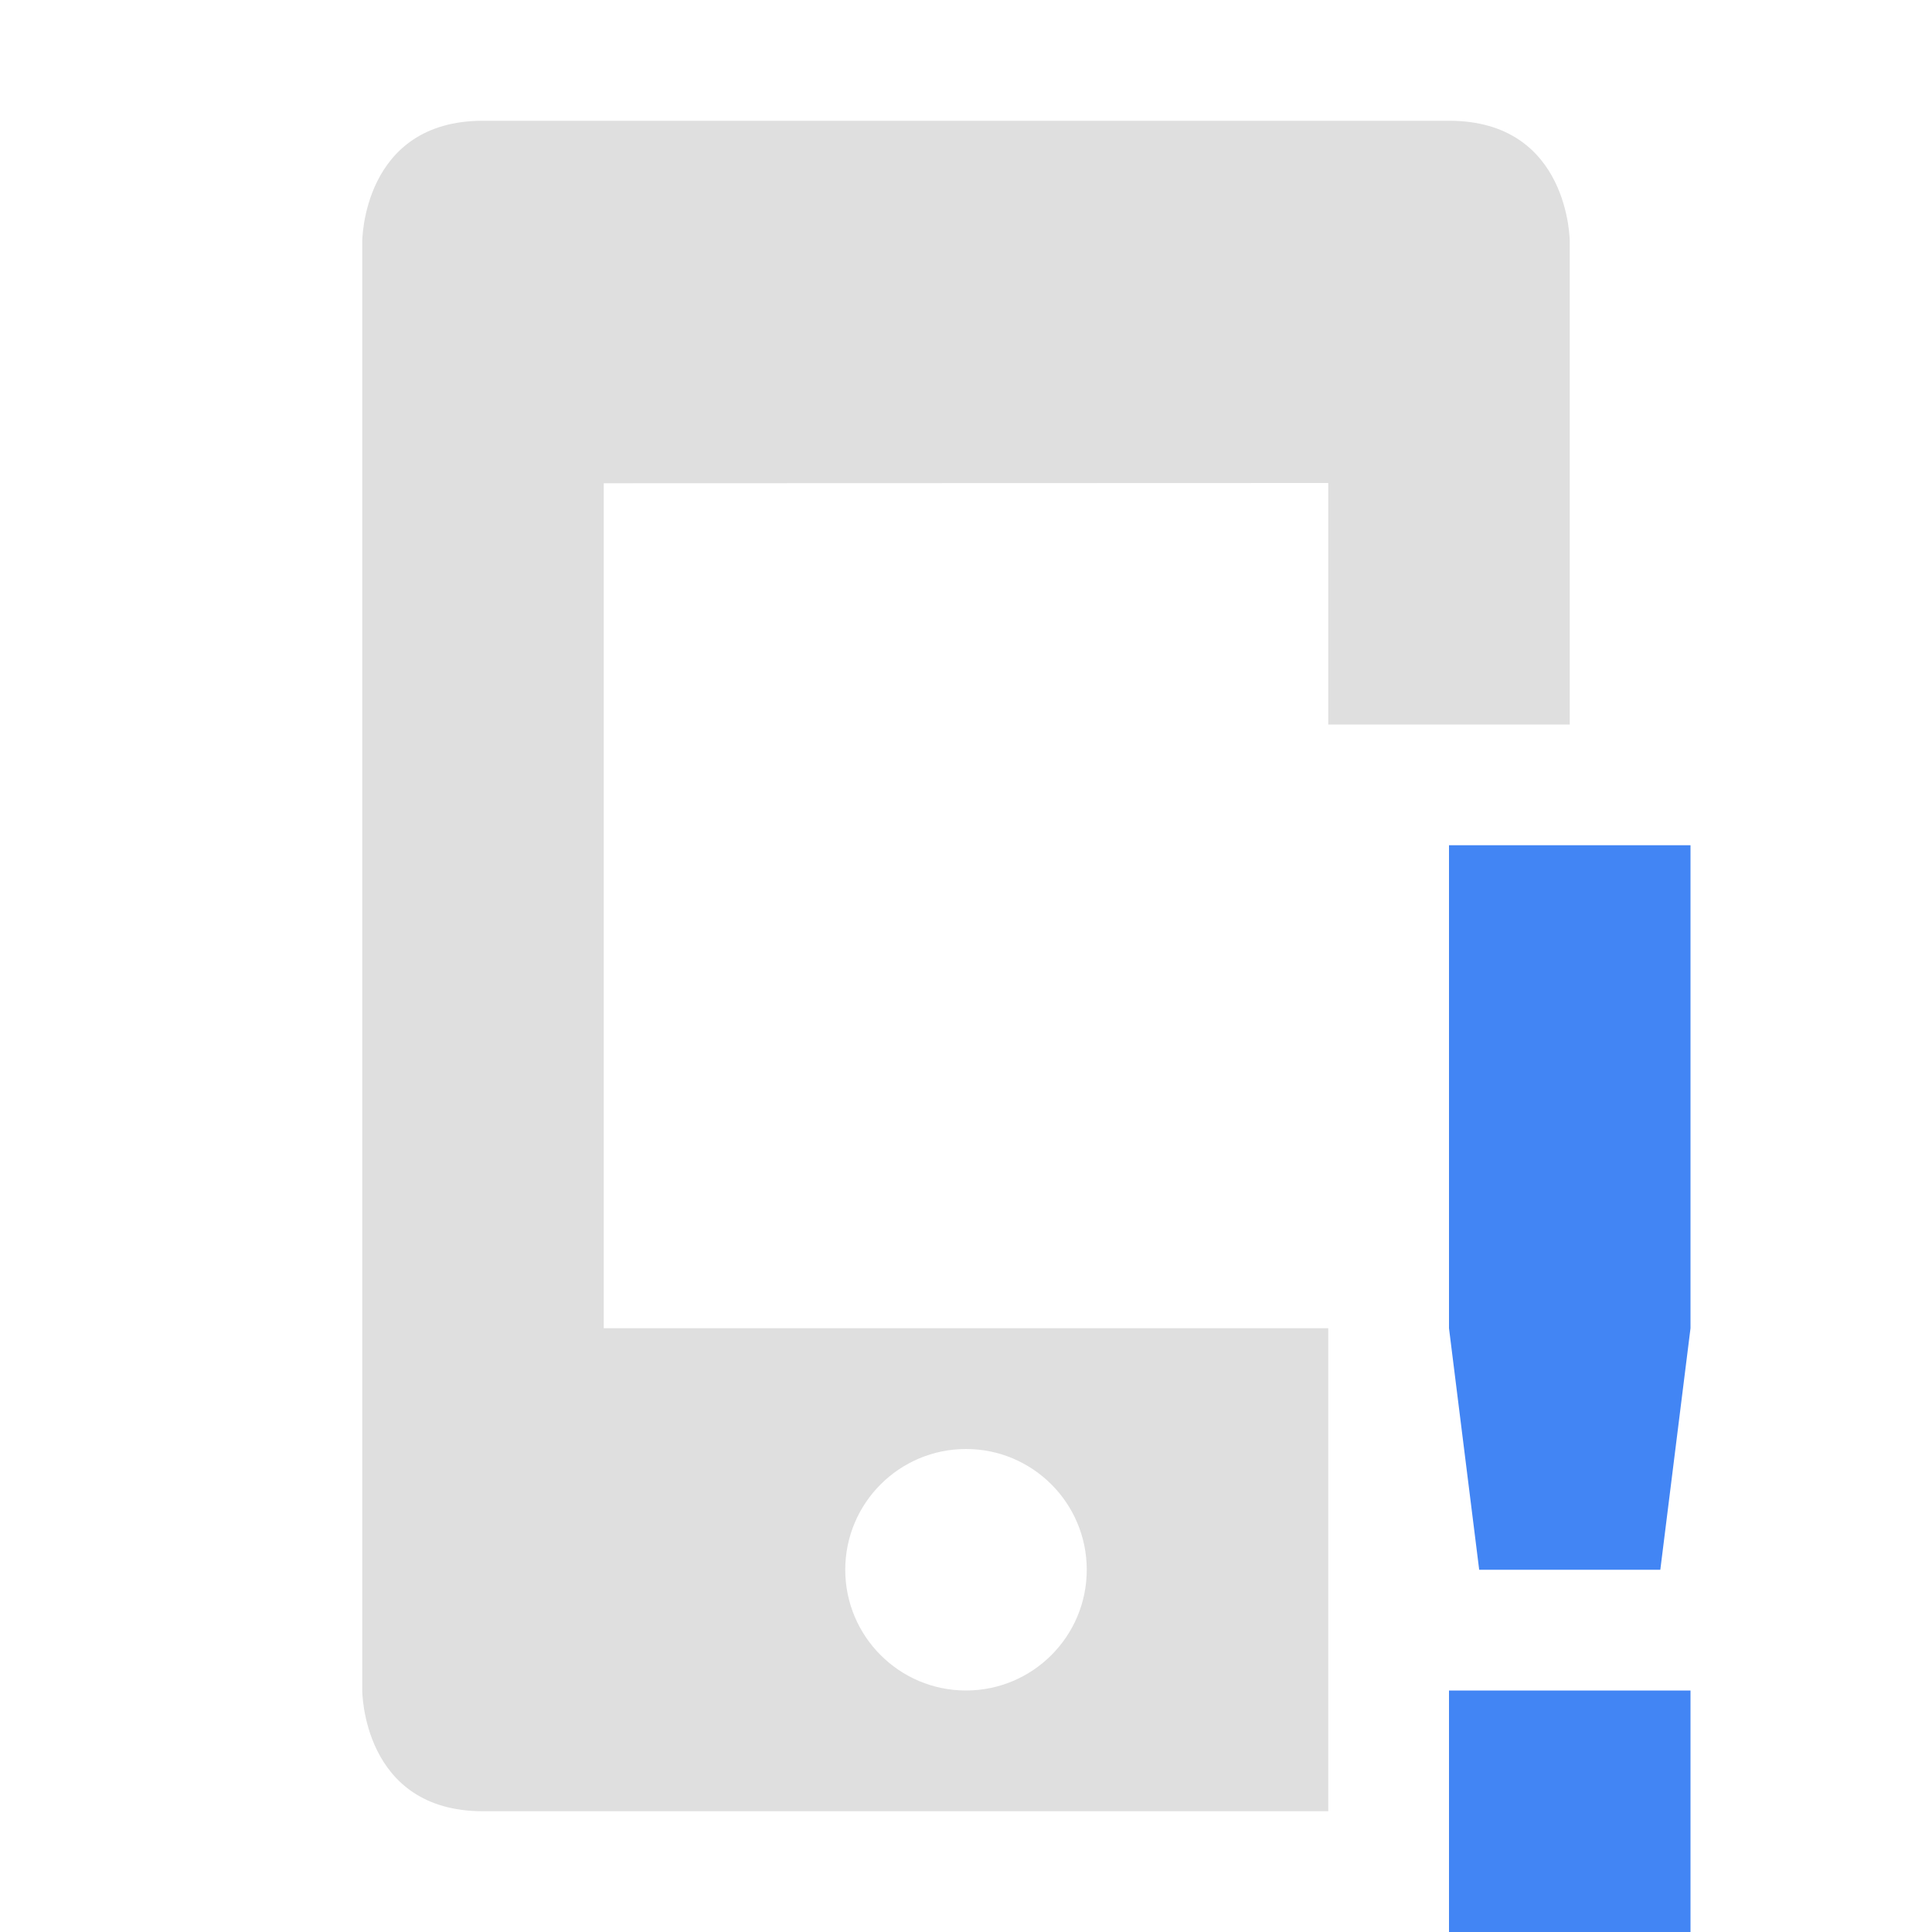
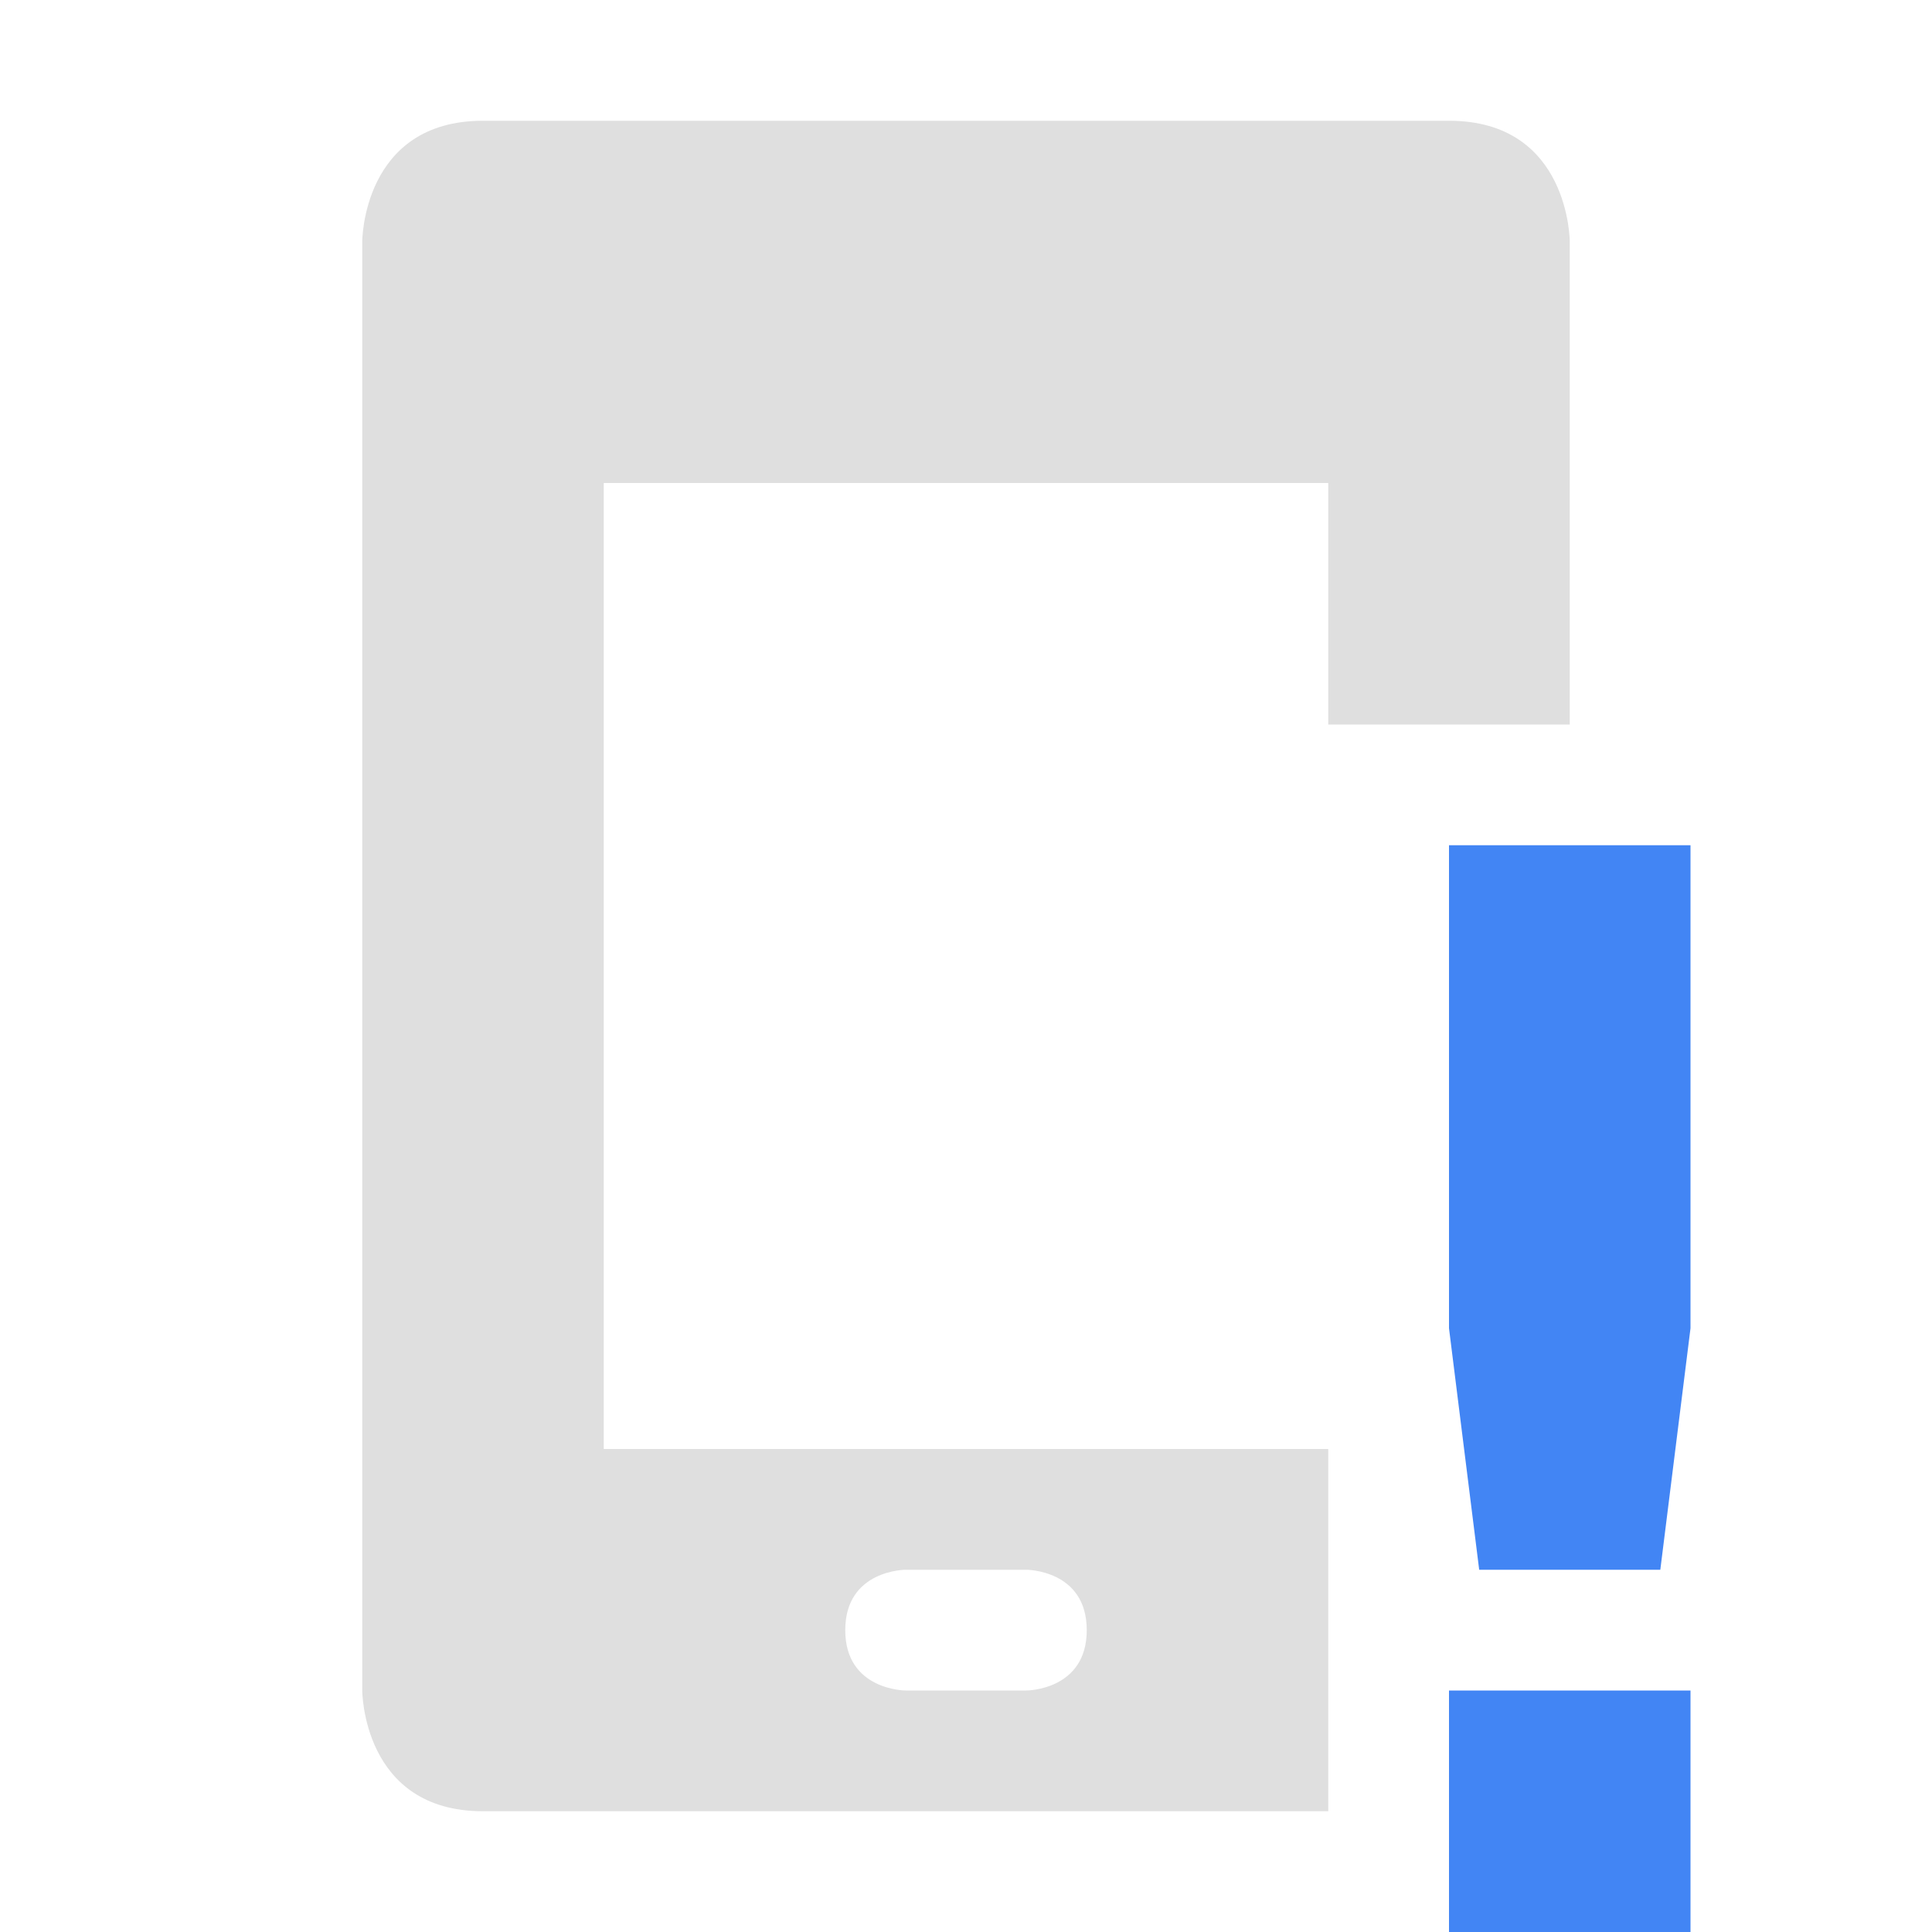
<svg xmlns="http://www.w3.org/2000/svg" width="16" height="16" version="1.1">
  <defs>
    <style id="current-color-scheme" type="text/css">
   .ColorScheme-Text { color:#dfdfdf; } .ColorScheme-Highlight { color:#4285f4; }
  </style>
  </defs>
-   <path style="fill:currentColor" class="ColorScheme-Text" d="M 4,1 C 3,1 3,2 3,2 V 14 C 3,14 3,15 4,15 H 11 V 11 H 5 V 4.002 L 11,4 V 6 H 13 V 2 C 13,2 13,1 12,1 Z M 8,12 C 8.552,12 9,12.448 9,13 9,13.552 8.552,14 8,14 7.448,14 7,13.552 7,13 7,12.448 7.448,12 8,12 Z" />
+   <path style="fill:currentColor" class="ColorScheme-Text" d="M 4,1 C 3,1 3,2 3,2 V 14 C 3,14 3,15 4,15 H 11 V 12 H 5 V 4 H 11 V 6 H 13 V 2 C 13,2 13,1 12,1 Z M 7.5,13 H 8.5 C 8.5,13 9,13 9,13.5 9,14 8.5,14 8.5,14 H 7.5 C 7.5,14 7,14 7,13.5 7,13 7.5,13 7.5,13 Z" />
  <path style="fill:currentColor" class="ColorScheme-Highlight" d="M 12,7 V 11 L 12.25,13 H 13.75 L 14,11 V 7 Z M 12,14 V 16 H 14 V 14 Z" />
</svg>
